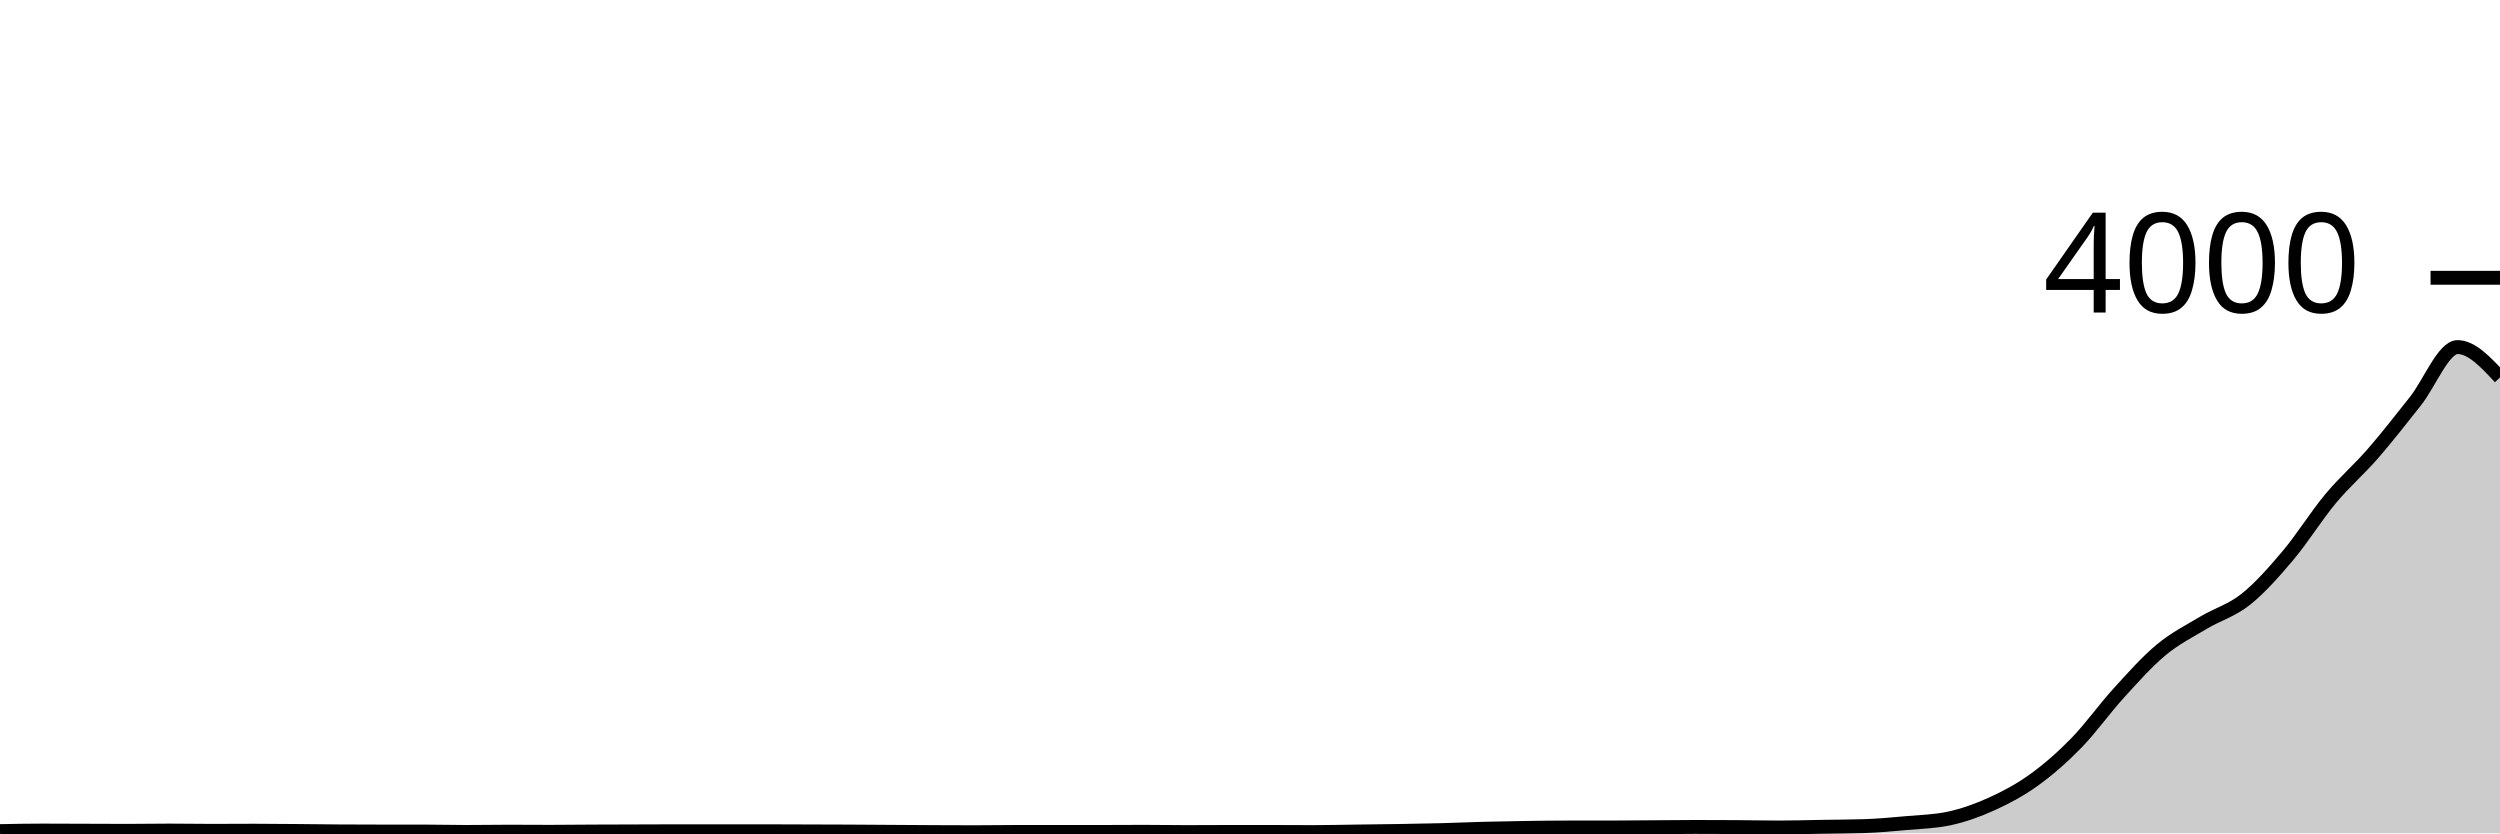
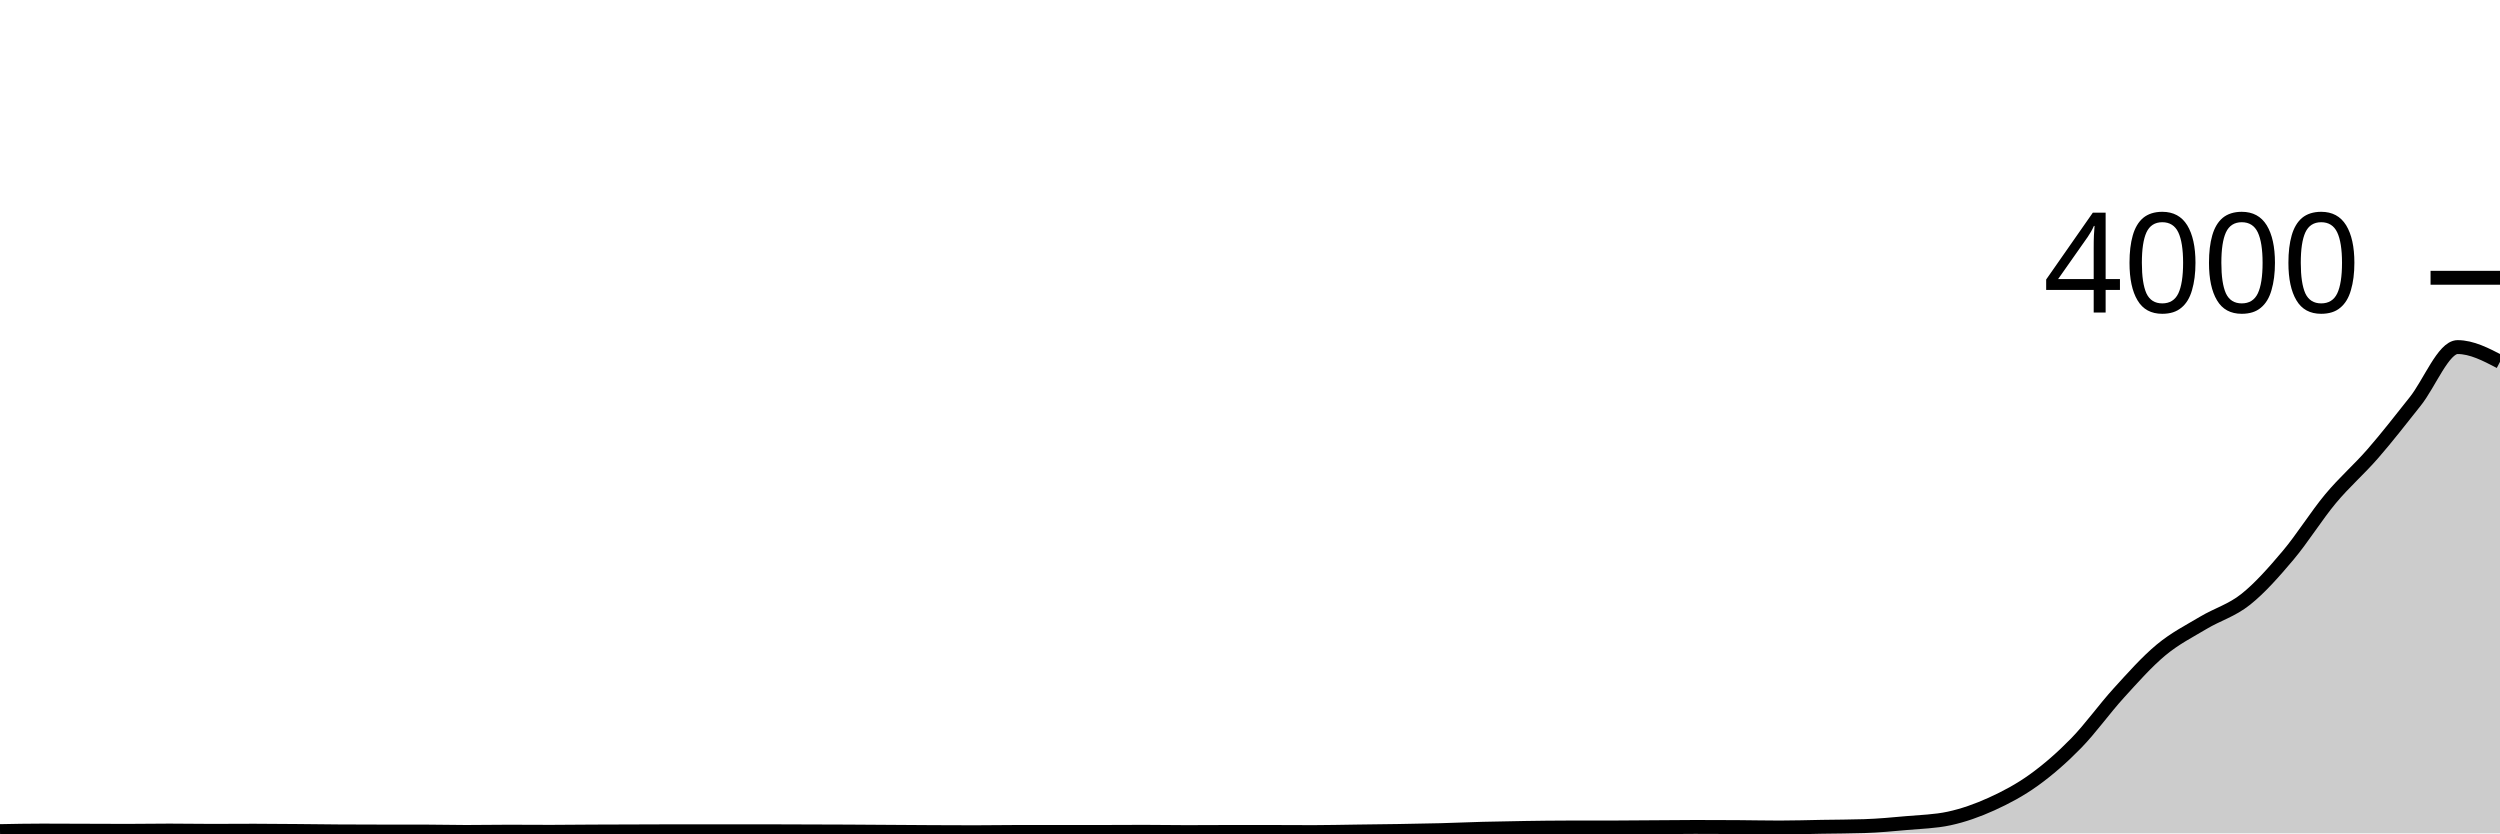
<svg xmlns="http://www.w3.org/2000/svg" viewBox="0 0 180 60">
  <g transform="translate(0,20)">
-     <path class="area" fill="rgba(0, 0, 0, 0.2)" d="M0,39.84C1.017,39.82,2.034,39.8,3.051,39.8C4.068,39.8,5.085,39.807,6.102,39.81C7.119,39.813,8.136,39.82,9.153,39.82C10.169,39.82,11.186,39.8,12.203,39.8C13.22,39.8,14.237,39.82,15.254,39.82C16.271,39.82,17.288,39.81,18.305,39.81C19.322,39.81,20.339,39.822,21.356,39.83C22.373,39.838,23.39,39.853,24.407,39.86C25.424,39.867,26.441,39.87,27.458,39.87C28.475,39.87,29.492,39.87,30.508,39.87C31.525,39.87,32.542,39.9,33.559,39.9C34.576,39.9,35.593,39.88,36.61,39.88C37.627,39.88,38.644,39.89,39.661,39.89C40.678,39.89,41.695,39.875,42.712,39.87C43.729,39.865,44.746,39.863,45.763,39.86C46.78,39.857,47.797,39.85,48.814,39.85C49.831,39.85,50.847,39.85,51.864,39.85C52.881,39.85,53.898,39.85,54.915,39.85C55.932,39.85,56.949,39.857,57.966,39.86C58.983,39.863,60,39.865,61.017,39.87C62.034,39.875,63.051,39.883,64.068,39.89C65.085,39.897,66.102,39.905,67.119,39.91C68.136,39.915,69.153,39.92,70.169,39.92C71.186,39.92,72.203,39.9,73.22,39.9C74.237,39.9,75.254,39.9,76.271,39.9C77.288,39.9,78.305,39.9,79.322,39.9C80.339,39.9,81.356,39.89,82.373,39.89C83.39,39.89,84.407,39.91,85.424,39.91C86.441,39.91,87.458,39.9,88.475,39.9C89.492,39.9,90.508,39.9,91.525,39.9C92.542,39.9,93.559,39.91,94.576,39.91C95.593,39.91,96.61,39.883,97.627,39.87C98.644,39.857,99.661,39.847,100.678,39.83C101.695,39.813,102.712,39.797,103.729,39.77C104.746,39.743,105.763,39.697,106.78,39.67C107.797,39.643,108.814,39.625,109.831,39.61C110.847,39.595,111.864,39.58,112.881,39.58C113.898,39.58,114.915,39.58,115.932,39.58C116.949,39.58,117.966,39.567,118.983,39.56C120,39.553,121.017,39.54,122.034,39.54C123.051,39.54,124.068,39.543,125.085,39.55C126.102,39.557,127.119,39.58,128.136,39.58C129.153,39.58,130.169,39.547,131.186,39.53C132.203,39.513,133.22,39.513,134.237,39.48C135.254,39.447,136.271,39.352,137.288,39.26C138.305,39.168,139.322,39.15,140.339,38.93C141.356,38.71,142.373,38.352,143.39,37.89C144.407,37.428,145.424,36.892,146.441,36.16C147.458,35.428,148.475,34.542,149.492,33.5C150.508,32.458,151.525,31.027,152.542,29.91C153.559,28.793,154.576,27.645,155.593,26.8C156.61,25.955,157.627,25.448,158.644,24.84C159.661,24.232,160.678,23.96,161.695,23.15C162.712,22.34,163.729,21.187,164.746,19.98C165.763,18.773,166.78,17.13,167.797,15.91C168.814,14.69,169.831,13.828,170.847,12.66C171.864,11.492,172.881,10.178,173.898,8.9C174.915,7.622,175.932,4.99,176.949,4.99C177.966,4.99,178.983,6.085,180,7.18L180,40C178.983,40,177.966,40,176.949,40C175.932,40,174.915,40,173.898,40C172.881,40,171.864,40,170.847,40C169.831,40,168.814,40,167.797,40C166.78,40,165.763,40,164.746,40C163.729,40,162.712,40,161.695,40C160.678,40,159.661,40,158.644,40C157.627,40,156.61,40,155.593,40C154.576,40,153.559,40,152.542,40C151.525,40,150.508,40,149.492,40C148.475,40,147.458,40,146.441,40C145.424,40,144.407,40,143.39,40C142.373,40,141.356,40,140.339,40C139.322,40,138.305,40,137.288,40C136.271,40,135.254,40,134.237,40C133.22,40,132.203,40,131.186,40C130.169,40,129.153,40,128.136,40C127.119,40,126.102,40,125.085,40C124.068,40,123.051,40,122.034,40C121.017,40,120,40,118.983,40C117.966,40,116.949,40,115.932,40C114.915,40,113.898,40,112.881,40C111.864,40,110.847,40,109.831,40C108.814,40,107.797,40,106.78,40C105.763,40,104.746,40,103.729,40C102.712,40,101.695,40,100.678,40C99.661,40,98.644,40,97.627,40C96.61,40,95.593,40,94.576,40C93.559,40,92.542,40,91.525,40C90.508,40,89.492,40,88.475,40C87.458,40,86.441,40,85.424,40C84.407,40,83.39,40,82.373,40C81.356,40,80.339,40,79.322,40C78.305,40,77.288,40,76.271,40C75.254,40,74.237,40,73.22,40C72.203,40,71.186,40,70.169,40C69.153,40,68.136,40,67.119,40C66.102,40,65.085,40,64.068,40C63.051,40,62.034,40,61.017,40C60,40,58.983,40,57.966,40C56.949,40,55.932,40,54.915,40C53.898,40,52.881,40,51.864,40C50.847,40,49.831,40,48.814,40C47.797,40,46.78,40,45.763,40C44.746,40,43.729,40,42.712,40C41.695,40,40.678,40,39.661,40C38.644,40,37.627,40,36.61,40C35.593,40,34.576,40,33.559,40C32.542,40,31.525,40,30.508,40C29.492,40,28.475,40,27.458,40C26.441,40,25.424,40,24.407,40C23.39,40,22.373,40,21.356,40C20.339,40,19.322,40,18.305,40C17.288,40,16.271,40,15.254,40C14.237,40,13.22,40,12.203,40C11.186,40,10.169,40,9.153,40C8.136,40,7.119,40,6.102,40C5.085,40,4.068,40,3.051,40C2.034,40,1.017,40,0,40Z" />
-     <path class="line" stroke="black" fill="none" d="M0,39.84C1.017,39.82,2.034,39.8,3.051,39.8C4.068,39.8,5.085,39.807,6.102,39.81C7.119,39.813,8.136,39.82,9.153,39.82C10.169,39.82,11.186,39.8,12.203,39.8C13.22,39.8,14.237,39.82,15.254,39.82C16.271,39.82,17.288,39.81,18.305,39.81C19.322,39.81,20.339,39.822,21.356,39.83C22.373,39.838,23.39,39.853,24.407,39.86C25.424,39.867,26.441,39.87,27.458,39.87C28.475,39.87,29.492,39.87,30.508,39.87C31.525,39.87,32.542,39.9,33.559,39.9C34.576,39.9,35.593,39.88,36.61,39.88C37.627,39.88,38.644,39.89,39.661,39.89C40.678,39.89,41.695,39.875,42.712,39.87C43.729,39.865,44.746,39.863,45.763,39.86C46.78,39.857,47.797,39.85,48.814,39.85C49.831,39.85,50.847,39.85,51.864,39.85C52.881,39.85,53.898,39.85,54.915,39.85C55.932,39.85,56.949,39.857,57.966,39.86C58.983,39.863,60,39.865,61.017,39.87C62.034,39.875,63.051,39.883,64.068,39.89C65.085,39.897,66.102,39.905,67.119,39.91C68.136,39.915,69.153,39.92,70.169,39.92C71.186,39.92,72.203,39.9,73.22,39.9C74.237,39.9,75.254,39.9,76.271,39.9C77.288,39.9,78.305,39.9,79.322,39.9C80.339,39.9,81.356,39.89,82.373,39.89C83.39,39.89,84.407,39.91,85.424,39.91C86.441,39.91,87.458,39.9,88.475,39.9C89.492,39.9,90.508,39.9,91.525,39.9C92.542,39.9,93.559,39.91,94.576,39.91C95.593,39.91,96.61,39.883,97.627,39.87C98.644,39.857,99.661,39.847,100.678,39.83C101.695,39.813,102.712,39.797,103.729,39.77C104.746,39.743,105.763,39.697,106.78,39.67C107.797,39.643,108.814,39.625,109.831,39.61C110.847,39.595,111.864,39.58,112.881,39.58C113.898,39.58,114.915,39.58,115.932,39.58C116.949,39.58,117.966,39.567,118.983,39.56C120,39.553,121.017,39.54,122.034,39.54C123.051,39.54,124.068,39.543,125.085,39.55C126.102,39.557,127.119,39.58,128.136,39.58C129.153,39.58,130.169,39.547,131.186,39.53C132.203,39.513,133.22,39.513,134.237,39.48C135.254,39.447,136.271,39.352,137.288,39.26C138.305,39.168,139.322,39.15,140.339,38.93C141.356,38.71,142.373,38.352,143.39,37.89C144.407,37.428,145.424,36.892,146.441,36.16C147.458,35.428,148.475,34.542,149.492,33.5C150.508,32.458,151.525,31.027,152.542,29.91C153.559,28.793,154.576,27.645,155.593,26.8C156.61,25.955,157.627,25.448,158.644,24.84C159.661,24.232,160.678,23.96,161.695,23.15C162.712,22.34,163.729,21.187,164.746,19.98C165.763,18.773,166.78,17.13,167.797,15.91C168.814,14.69,169.831,13.828,170.847,12.66C171.864,11.492,172.881,10.178,173.898,8.9C174.915,7.622,175.932,4.99,176.949,4.99C177.966,4.99,178.983,6.085,180,7.18" />
+     <path class="area" fill="rgba(0, 0, 0, 0.2)" d="M0,39.84C1.017,39.82,2.034,39.8,3.051,39.8C4.068,39.8,5.085,39.807,6.102,39.81C7.119,39.813,8.136,39.82,9.153,39.82C10.169,39.82,11.186,39.8,12.203,39.8C13.22,39.8,14.237,39.82,15.254,39.82C16.271,39.82,17.288,39.81,18.305,39.81C19.322,39.81,20.339,39.822,21.356,39.83C22.373,39.838,23.39,39.853,24.407,39.86C25.424,39.867,26.441,39.87,27.458,39.87C28.475,39.87,29.492,39.87,30.508,39.87C31.525,39.87,32.542,39.9,33.559,39.9C34.576,39.9,35.593,39.88,36.61,39.88C37.627,39.88,38.644,39.89,39.661,39.89C40.678,39.89,41.695,39.875,42.712,39.87C43.729,39.865,44.746,39.863,45.763,39.86C46.78,39.857,47.797,39.85,48.814,39.85C49.831,39.85,50.847,39.85,51.864,39.85C52.881,39.85,53.898,39.85,54.915,39.85C55.932,39.85,56.949,39.857,57.966,39.86C58.983,39.863,60,39.865,61.017,39.87C62.034,39.875,63.051,39.883,64.068,39.89C65.085,39.897,66.102,39.905,67.119,39.91C68.136,39.915,69.153,39.92,70.169,39.92C71.186,39.92,72.203,39.9,73.22,39.9C74.237,39.9,75.254,39.9,76.271,39.9C77.288,39.9,78.305,39.9,79.322,39.9C80.339,39.9,81.356,39.89,82.373,39.89C83.39,39.89,84.407,39.91,85.424,39.91C86.441,39.91,87.458,39.9,88.475,39.9C89.492,39.9,90.508,39.9,91.525,39.9C92.542,39.9,93.559,39.91,94.576,39.91C95.593,39.91,96.61,39.883,97.627,39.87C98.644,39.857,99.661,39.847,100.678,39.83C101.695,39.813,102.712,39.797,103.729,39.77C104.746,39.743,105.763,39.697,106.78,39.67C107.797,39.643,108.814,39.625,109.831,39.61C110.847,39.595,111.864,39.58,112.881,39.58C113.898,39.58,114.915,39.58,115.932,39.58C116.949,39.58,117.966,39.567,118.983,39.56C120,39.553,121.017,39.54,122.034,39.54C123.051,39.54,124.068,39.543,125.085,39.55C126.102,39.557,127.119,39.58,128.136,39.58C129.153,39.58,130.169,39.547,131.186,39.53C132.203,39.513,133.22,39.513,134.237,39.48C135.254,39.447,136.271,39.352,137.288,39.26C138.305,39.168,139.322,39.15,140.339,38.93C141.356,38.71,142.373,38.352,143.39,37.89C144.407,37.428,145.424,36.892,146.441,36.16C147.458,35.428,148.475,34.542,149.492,33.5C150.508,32.458,151.525,31.027,152.542,29.91C153.559,28.793,154.576,27.645,155.593,26.8C156.61,25.955,157.627,25.448,158.644,24.84C159.661,24.232,160.678,23.96,161.695,23.15C162.712,22.34,163.729,21.187,164.746,19.98C165.763,18.773,166.78,17.13,167.797,15.91C168.814,14.69,169.831,13.828,170.847,12.66C171.864,11.492,172.881,10.178,173.898,8.9C174.915,7.622,175.932,4.99,176.949,4.99C177.966,4.99,178.983,5.52,180,6.05L180,40C178.983,40,177.966,40,176.949,40C175.932,40,174.915,40,173.898,40C172.881,40,171.864,40,170.847,40C169.831,40,168.814,40,167.797,40C166.78,40,165.763,40,164.746,40C163.729,40,162.712,40,161.695,40C160.678,40,159.661,40,158.644,40C157.627,40,156.61,40,155.593,40C154.576,40,153.559,40,152.542,40C151.525,40,150.508,40,149.492,40C148.475,40,147.458,40,146.441,40C145.424,40,144.407,40,143.39,40C142.373,40,141.356,40,140.339,40C139.322,40,138.305,40,137.288,40C136.271,40,135.254,40,134.237,40C133.22,40,132.203,40,131.186,40C130.169,40,129.153,40,128.136,40C127.119,40,126.102,40,125.085,40C124.068,40,123.051,40,122.034,40C121.017,40,120,40,118.983,40C117.966,40,116.949,40,115.932,40C114.915,40,113.898,40,112.881,40C111.864,40,110.847,40,109.831,40C108.814,40,107.797,40,106.78,40C105.763,40,104.746,40,103.729,40C102.712,40,101.695,40,100.678,40C99.661,40,98.644,40,97.627,40C96.61,40,95.593,40,94.576,40C93.559,40,92.542,40,91.525,40C90.508,40,89.492,40,88.475,40C87.458,40,86.441,40,85.424,40C84.407,40,83.39,40,82.373,40C81.356,40,80.339,40,79.322,40C78.305,40,77.288,40,76.271,40C75.254,40,74.237,40,73.22,40C72.203,40,71.186,40,70.169,40C69.153,40,68.136,40,67.119,40C66.102,40,65.085,40,64.068,40C63.051,40,62.034,40,61.017,40C60,40,58.983,40,57.966,40C56.949,40,55.932,40,54.915,40C53.898,40,52.881,40,51.864,40C50.847,40,49.831,40,48.814,40C47.797,40,46.78,40,45.763,40C44.746,40,43.729,40,42.712,40C41.695,40,40.678,40,39.661,40C38.644,40,37.627,40,36.61,40C35.593,40,34.576,40,33.559,40C32.542,40,31.525,40,30.508,40C29.492,40,28.475,40,27.458,40C26.441,40,25.424,40,24.407,40C23.39,40,22.373,40,21.356,40C20.339,40,19.322,40,18.305,40C17.288,40,16.271,40,15.254,40C14.237,40,13.22,40,12.203,40C11.186,40,10.169,40,9.153,40C8.136,40,7.119,40,6.102,40C5.085,40,4.068,40,3.051,40C2.034,40,1.017,40,0,40Z" />
+     <path class="line" stroke="black" fill="none" d="M0,39.84C1.017,39.82,2.034,39.8,3.051,39.8C4.068,39.8,5.085,39.807,6.102,39.81C7.119,39.813,8.136,39.82,9.153,39.82C10.169,39.82,11.186,39.8,12.203,39.8C13.22,39.8,14.237,39.82,15.254,39.82C16.271,39.82,17.288,39.81,18.305,39.81C19.322,39.81,20.339,39.822,21.356,39.83C22.373,39.838,23.39,39.853,24.407,39.86C25.424,39.867,26.441,39.87,27.458,39.87C28.475,39.87,29.492,39.87,30.508,39.87C31.525,39.87,32.542,39.9,33.559,39.9C34.576,39.9,35.593,39.88,36.61,39.88C37.627,39.88,38.644,39.89,39.661,39.89C40.678,39.89,41.695,39.875,42.712,39.87C43.729,39.865,44.746,39.863,45.763,39.86C46.78,39.857,47.797,39.85,48.814,39.85C49.831,39.85,50.847,39.85,51.864,39.85C52.881,39.85,53.898,39.85,54.915,39.85C55.932,39.85,56.949,39.857,57.966,39.86C58.983,39.863,60,39.865,61.017,39.87C62.034,39.875,63.051,39.883,64.068,39.89C65.085,39.897,66.102,39.905,67.119,39.91C68.136,39.915,69.153,39.92,70.169,39.92C71.186,39.92,72.203,39.9,73.22,39.9C74.237,39.9,75.254,39.9,76.271,39.9C77.288,39.9,78.305,39.9,79.322,39.9C80.339,39.9,81.356,39.89,82.373,39.89C83.39,39.89,84.407,39.91,85.424,39.91C86.441,39.91,87.458,39.9,88.475,39.9C89.492,39.9,90.508,39.9,91.525,39.9C92.542,39.9,93.559,39.91,94.576,39.91C95.593,39.91,96.61,39.883,97.627,39.87C98.644,39.857,99.661,39.847,100.678,39.83C101.695,39.813,102.712,39.797,103.729,39.77C104.746,39.743,105.763,39.697,106.78,39.67C107.797,39.643,108.814,39.625,109.831,39.61C110.847,39.595,111.864,39.58,112.881,39.58C113.898,39.58,114.915,39.58,115.932,39.58C116.949,39.58,117.966,39.567,118.983,39.56C120,39.553,121.017,39.54,122.034,39.54C123.051,39.54,124.068,39.543,125.085,39.55C126.102,39.557,127.119,39.58,128.136,39.58C129.153,39.58,130.169,39.547,131.186,39.53C132.203,39.513,133.22,39.513,134.237,39.48C135.254,39.447,136.271,39.352,137.288,39.26C138.305,39.168,139.322,39.15,140.339,38.93C141.356,38.71,142.373,38.352,143.39,37.89C144.407,37.428,145.424,36.892,146.441,36.16C147.458,35.428,148.475,34.542,149.492,33.5C150.508,32.458,151.525,31.027,152.542,29.91C153.559,28.793,154.576,27.645,155.593,26.8C156.61,25.955,157.627,25.448,158.644,24.84C159.661,24.232,160.678,23.96,161.695,23.15C162.712,22.34,163.729,21.187,164.746,19.98C165.763,18.773,166.78,17.13,167.797,15.91C168.814,14.69,169.831,13.828,170.847,12.66C171.864,11.492,172.881,10.178,173.898,8.9C174.915,7.622,175.932,4.99,176.949,4.99C177.966,4.99,178.983,5.52,180,6.05" />
    <path class="axis-ceiling" stroke-width="1" stroke="black" fill="none" d="M175,0L180,0" />
    <text class="axis-ceiling-label" font-family="sans-serif" text-anchor="end" font-size="10px" x="170" y="2.5">4000</text>
  </g>
</svg>
